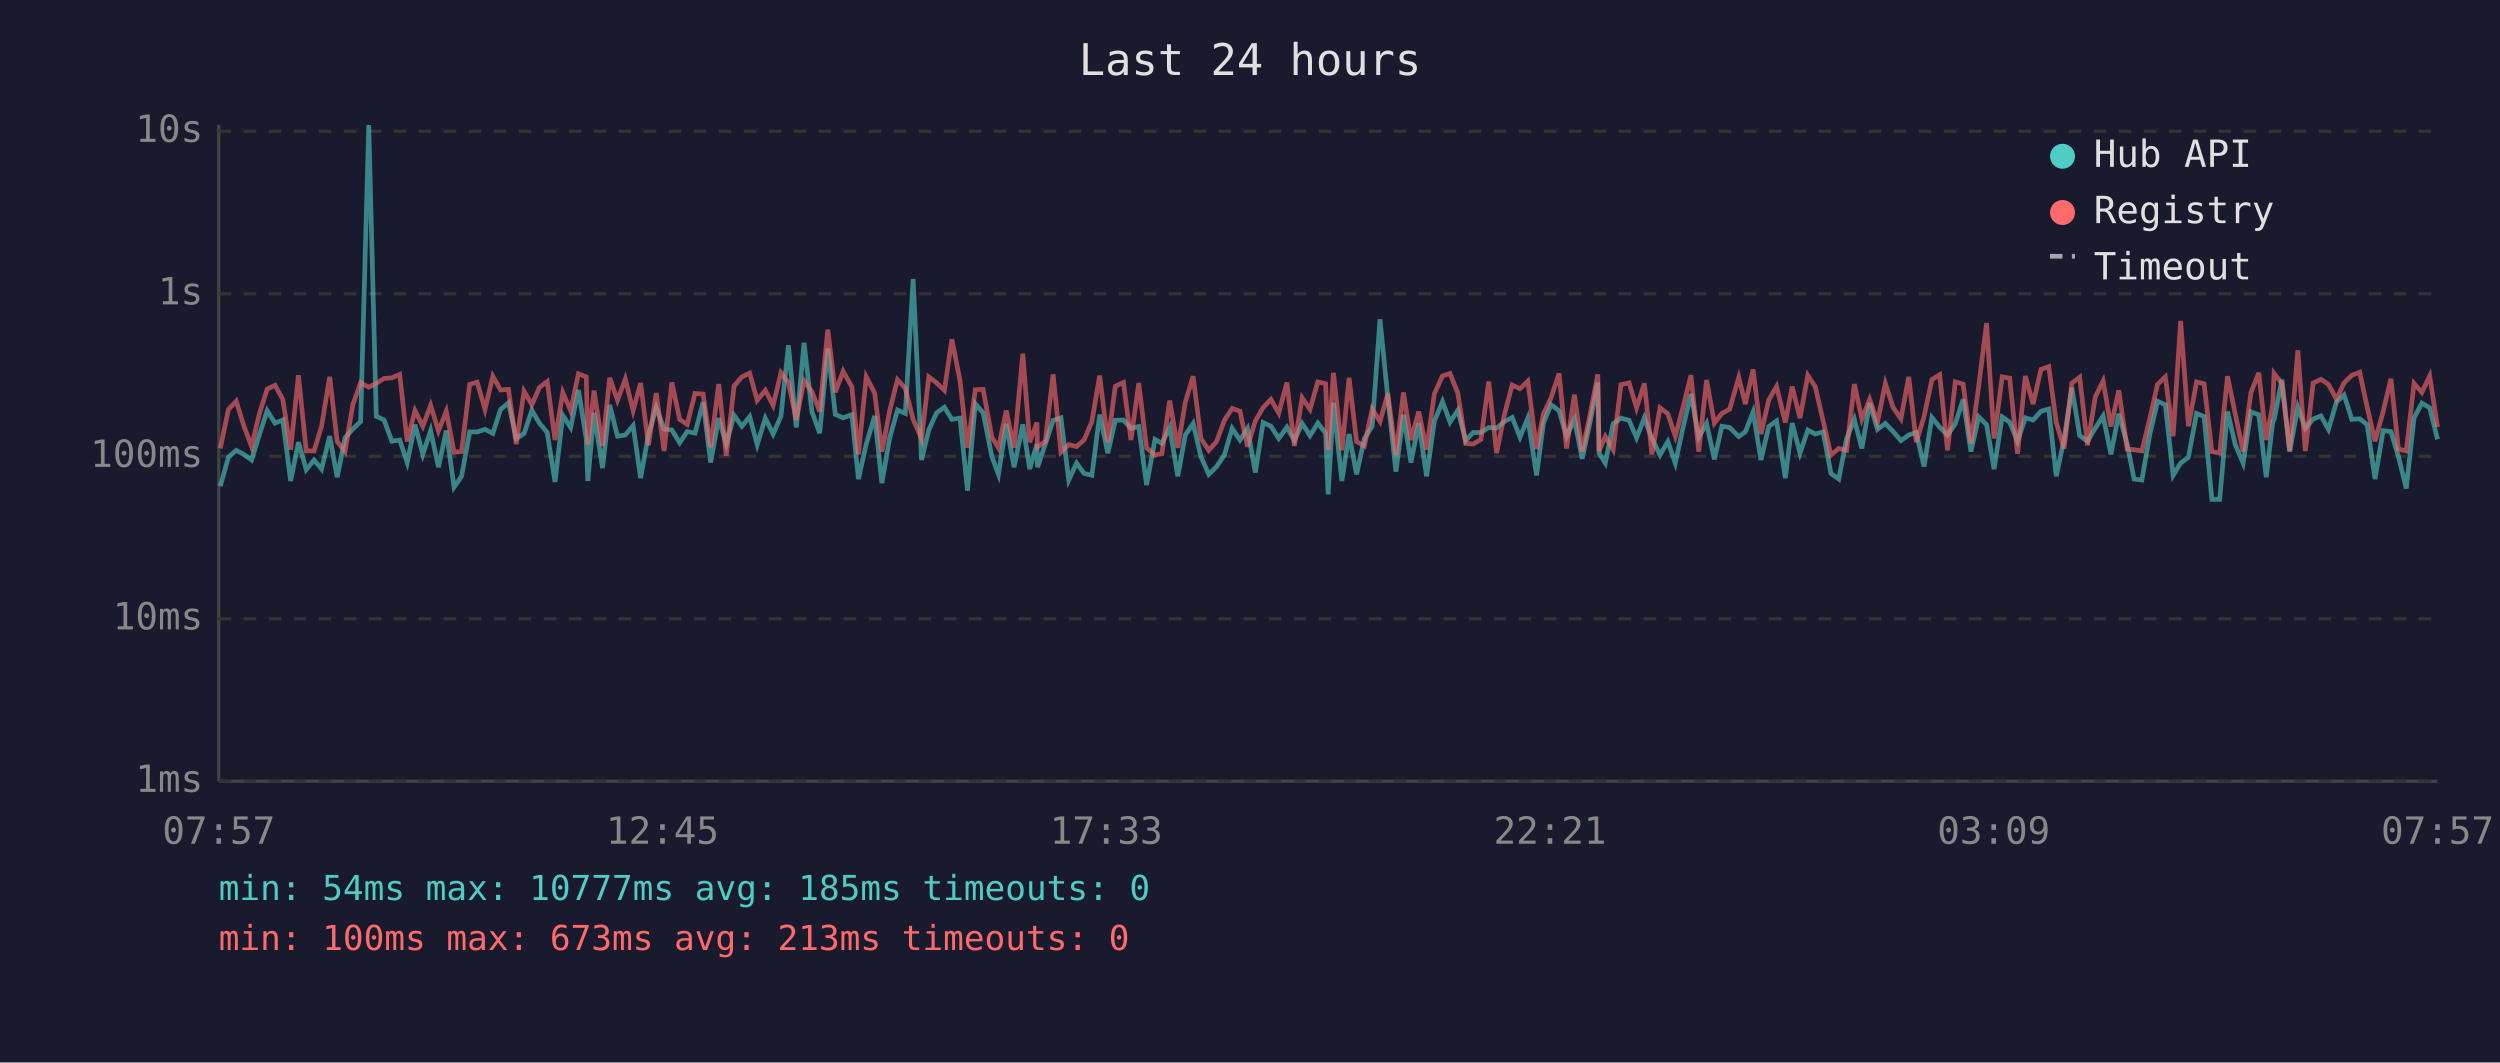
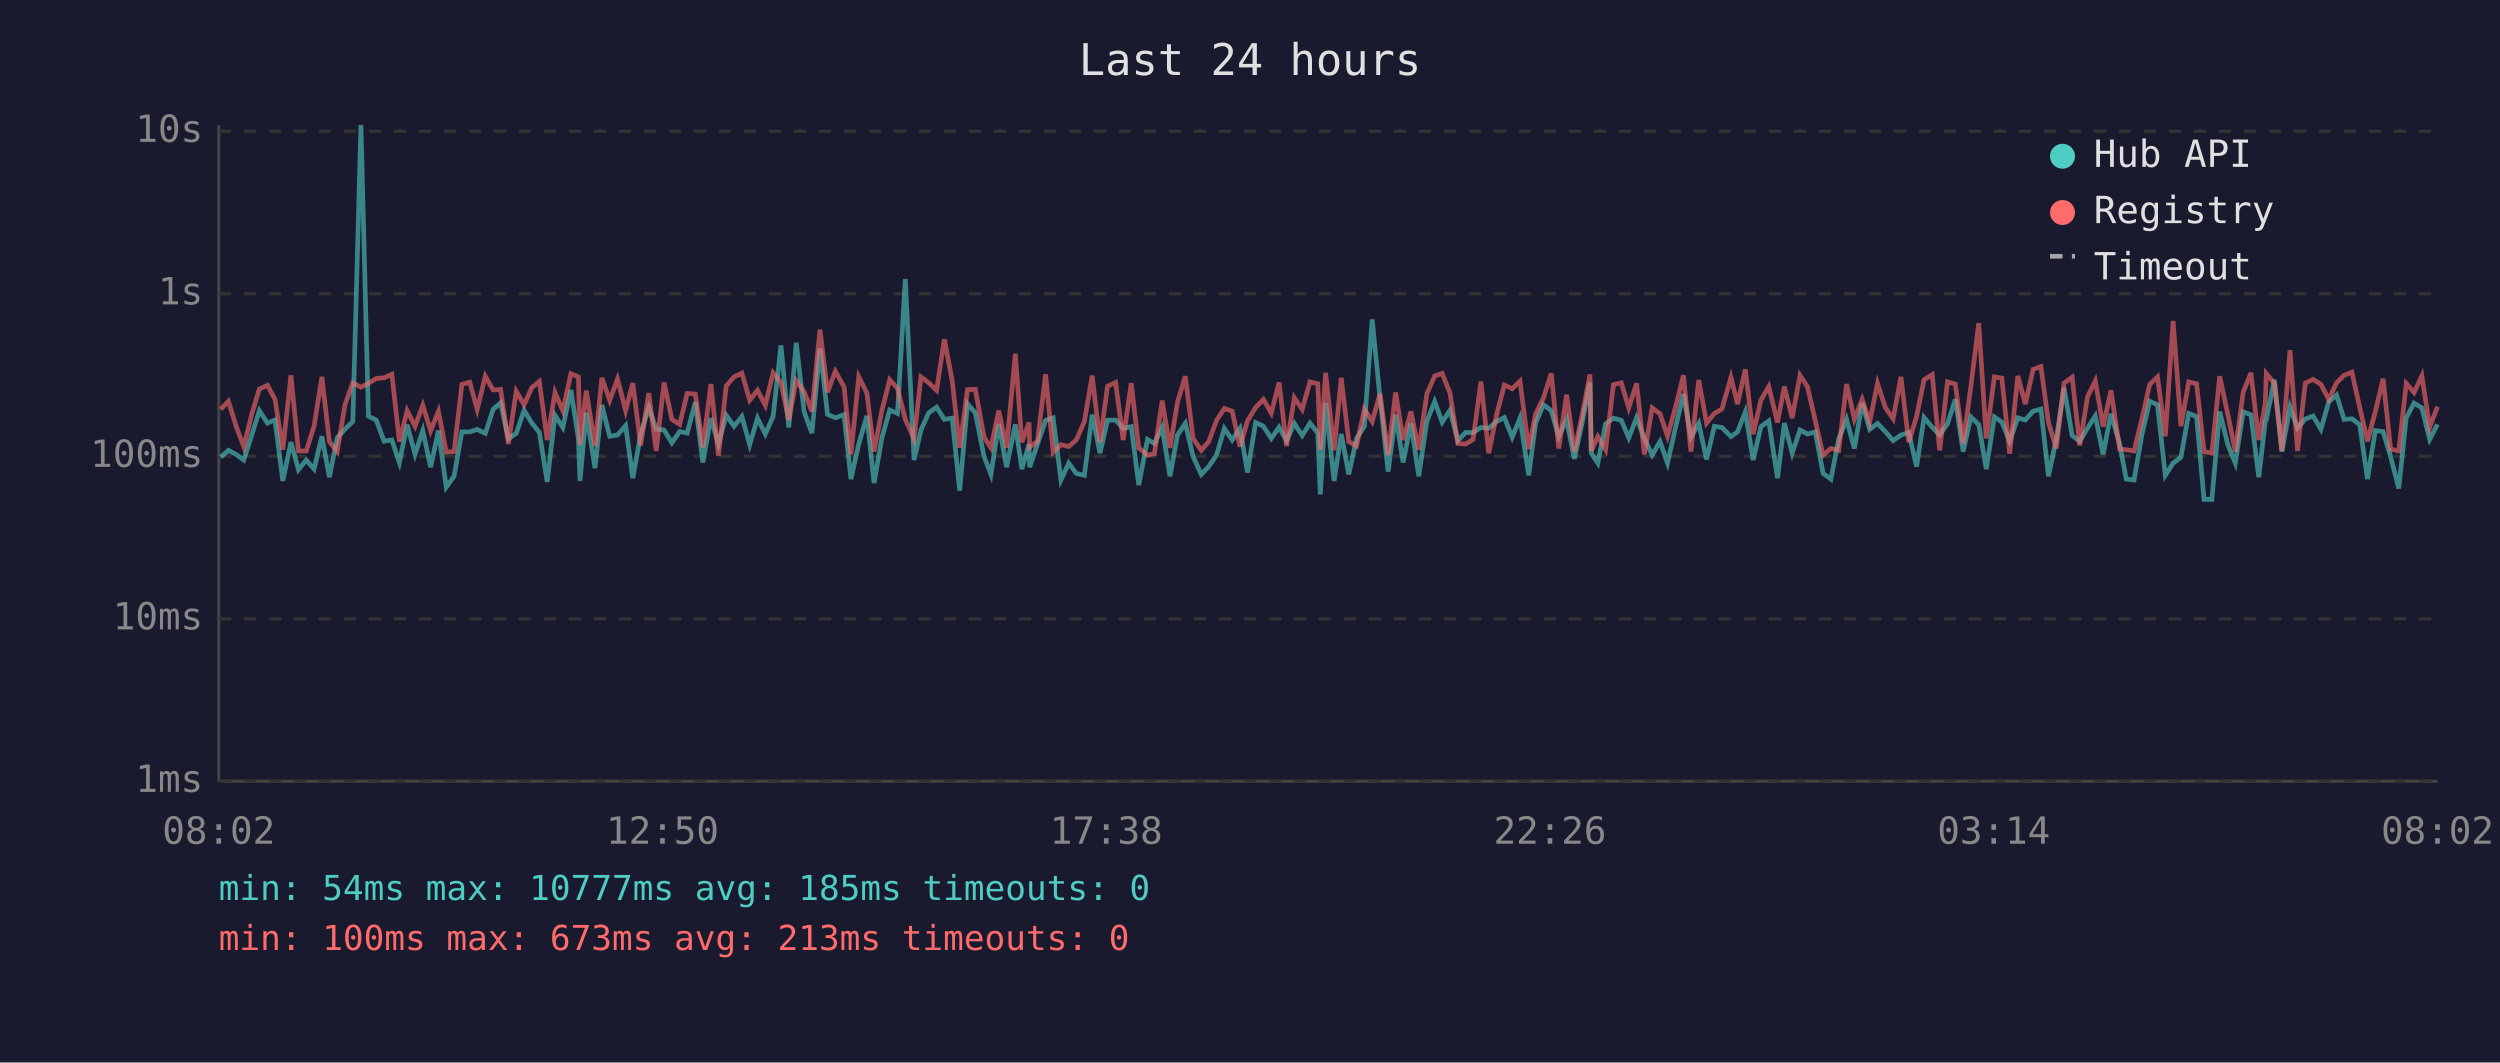
<svg xmlns="http://www.w3.org/2000/svg" viewBox="0 0 800 340" font-family="monospace" font-size="12">
  <rect width="800" height="340" fill="#1a1a2e" />
  <text x="400" y="24" fill="#e0e0e0" font-size="14" text-anchor="middle">Last 24 hours</text>
  <line x1="70" y1="40" x2="70" y2="250" stroke="#444" stroke-width="1" />
  <line x1="70" y1="250" x2="780" y2="250" stroke="#444" stroke-width="1" />
  <line x1="70" y1="250" x2="780" y2="250" stroke="#333" stroke-width="1" stroke-dasharray="4" />
  <text x="65" y="250" fill="#888" text-anchor="end" dominant-baseline="middle">1ms</text>
  <line x1="70" y1="198" x2="780" y2="198" stroke="#333" stroke-width="1" stroke-dasharray="4" />
  <text x="65" y="198" fill="#888" text-anchor="end" dominant-baseline="middle">10ms</text>
  <line x1="70" y1="146" x2="780" y2="146" stroke="#333" stroke-width="1" stroke-dasharray="4" />
  <text x="65" y="146" fill="#888" text-anchor="end" dominant-baseline="middle">100ms</text>
  <line x1="70" y1="94" x2="780" y2="94" stroke="#333" stroke-width="1" stroke-dasharray="4" />
  <text x="65" y="94" fill="#888" text-anchor="end" dominant-baseline="middle">1s</text>
  <line x1="70" y1="42" x2="780" y2="42" stroke="#333" stroke-width="1" stroke-dasharray="4" />
  <text x="65" y="42" fill="#888" text-anchor="end" dominant-baseline="middle">10s</text>
-   <text x="70" y="270" fill="#888" text-anchor="middle">07:57</text>
-   <text x="212" y="270" fill="#888" text-anchor="middle">12:45</text>
-   <text x="354" y="270" fill="#888" text-anchor="middle">17:33</text>
-   <text x="496" y="270" fill="#888" text-anchor="middle">22:21</text>
-   <text x="638" y="270" fill="#888" text-anchor="middle">03:09</text>
-   <text x="780" y="270" fill="#888" text-anchor="middle">07:57</text>
-   <polyline points="70.5,155.6 73.1,146.3 75.6,144.1 78.0,145.4 80.5,147.2 83.0,139.1 85.5,131.4 88.0,135.4 90.5,134.4 93.0,153.9 95.5,141.5 98.0,150.3 100.5,147.2 102.9,150.1 105.5,139.6 107.9,152.7 110.4,140.1 112.9,137.3 115.4,134.9 118.0,40.0 120.4,133.2 122.9,134.4 125.4,141.2 127.9,140.8 130.3,148.0 132.8,135.9 135.3,145.4 137.8,137.8 140.3,149.5 142.8,137.8 145.3,155.9 147.7,152.4 150.3,138.2 152.7,138.2 155.2,137.4 157.7,138.7 160.2,131.0 162.7,128.9 165.2,140.4 167.7,138.7 170.2,131.3 172.6,135.4 175.1,138.4 177.6,154.2 180.1,132.9 182.6,136.8 185.1,124.8 187.6,140.4 188.1,153.9 190.1,132.1 192.8,149.8 195.1,129.6 197.6,139.6 200.1,139.2 202.6,136.2 205.0,153.0 207.5,139.1 210.0,130.4 212.5,137.3 215.0,137.6 217.5,141.7 219.9,138.1 222.4,138.6 225.0,128.7 227.4,148.0 230.0,133.8 232.4,142.1 234.9,132.9 237.4,136.4 239.9,133.3 242.3,142.3 244.9,133.8 247.4,138.9 249.9,133.2 252.3,110.5 254.8,136.8 257.3,109.7 259.8,131.7 262.3,138.6 264.9,111.5 267.3,132.6 269.8,133.7 272.6,132.7 274.7,153.3 277.2,142.1 279.9,133.1 282.2,154.6 284.7,140.1 287.2,131.2 289.7,132.3 292.2,89.3 294.9,147.2 297.2,137.6 299.7,132.1 302.2,130.3 304.6,134.2 307.2,133.8 309.6,157.0 312.1,129.2 314.6,132.1 317.4,146.1 319.5,151.8 322.0,135.6 324.5,149.5 327.3,135.8 329.5,150.1 331.8,142.1 332.0,149.5 334.5,142.1 337.0,134.5 339.5,133.7 342.0,153.6 344.5,148.2 346.9,151.5 349.4,152.1 351.9,132.7 354.5,145.0 356.9,134.5 359.5,134.4 361.9,137.1 364.4,136.5 366.9,155.2 369.6,140.6 371.8,141.9 374.3,136.8 376.9,152.4 379.3,139.2 381.8,135.5 384.3,146.1 386.8,151.8 389.3,149.3 391.8,145.6 394.3,137.1 396.8,140.8 399.2,137.1 401.7,151.2 404.2,135.2 406.7,136.4 409.2,140.3 411.8,136.7 414.2,141.0 416.7,135.5 419.2,139.4 421.7,135.4 424.2,138.6 425.0,158.2 426.7,128.9 429.4,153.9 431.7,138.9 434.1,151.8 436.6,140.3 439.1,136.4 441.6,102.2 444.1,127.3 446.7,150.9 449.1,132.7 451.5,148.0 454.0,135.4 456.5,152.4 459.0,134.8 461.6,128.5 464.0,135.1 466.5,131.3 469.0,141.0 471.4,138.4 473.9,138.4 476.4,136.8 478.9,137.0 481.4,134.9 483.9,133.6 486.4,139.9 488.9,133.8 491.7,152.1 493.9,135.4 496.3,129.5 498.9,131.4 501.3,139.7 503.8,134.2 506.3,146.8 508.8,135.2 511.3,122.4 511.7,145.0 513.7,148.2 516.2,135.6 518.7,133.8 521.3,134.5 523.7,140.1 526.2,133.7 528.6,140.3 531.2,145.6 533.7,141.3 536.1,148.2 538.6,136.7 541.1,126.1 543.6,139.9 546.1,135.5 548.6,147.0 551.0,136.4 553.5,136.8 556.4,139.7 558.5,138.2 561.0,131.8 563.5,147.2 566.0,136.5 568.5,134.7 571.3,153.0 573.5,135.4 576.0,145.0 578.5,137.6 580.9,138.9 583.4,138.2 585.9,151.5 588.4,153.3 590.9,140.4 593.4,134.2 595.8,143.5 598.3,129.0 600.8,137.4 603.3,135.5 605.8,138.1 608.3,141.0 610.8,139.2 613.2,138.4 615.7,149.3 618.2,133.6 620.7,136.7 623.2,139.2 625.7,135.6 628.2,127.8 630.7,144.5 633.2,133.4 635.7,135.9 638.1,150.1 640.7,133.4 643.1,135.1 645.6,141.2 648.1,133.7 650.6,134.4 653.1,131.6 655.6,130.9 658.0,152.4 660.5,140.6 663.0,124.1 665.5,139.4 668.0,141.2 670.5,137.0 673.0,133.1 675.5,145.4 678.0,132.4 680.7,142.1 682.9,153.3 685.4,153.6 687.9,139.2 690.4,128.4 692.9,129.5 695.4,152.1 697.8,148.2 700.3,146.3 702.9,132.3 705.3,133.3 707.8,159.8 710.3,159.8 712.8,131.7 715.3,142.3 717.8,148.2 720.3,131.8 722.8,132.7 725.2,152.7 727.3,134.8 727.7,134.4 730.2,121.5 732.7,144.5 735.3,130.3 737.7,137.0 740.2,134.1 742.7,133.1 745.1,137.4 747.7,128.6 750.1,126.4 752.6,134.2 755.1,134.0 757.5,135.9 760.0,153.3 762.6,137.8 765.1,138.1 767.5,146.1 770.0,156.3 772.5,133.7 775.0,129.0 777.5,130.5 780.0,140.6" fill="none" stroke="#4ecdc4" stroke-width="1.5" opacity="0.6" />
-   <polyline points="70.5,143.5 73.1,131.0 75.6,128.4 78.0,136.2 80.5,142.9 83.0,132.4 85.5,124.5 88.0,123.3 90.5,127.8 93.0,143.9 95.5,120.1 98.0,144.3 100.5,144.3 102.9,136.4 105.5,120.6 107.9,141.3 110.4,144.5 112.9,129.5 115.4,122.5 118.0,123.9 120.4,122.7 122.9,121.1 125.4,120.9 127.9,119.8 130.3,141.3 132.8,131.4 135.3,136.4 137.8,129.7 140.3,137.9 142.8,131.6 145.3,144.7 147.7,144.5 150.3,123.0 152.7,122.3 155.2,131.0 157.7,120.4 160.2,124.8 162.7,124.6 165.2,142.1 167.7,125.2 170.2,129.5 172.6,124.0 175.1,122.1 177.6,140.8 180.1,125.6 182.6,131.4 185.1,119.6 187.6,120.6 188.1,142.3 190.1,125.0 192.8,142.7 195.1,120.9 197.6,128.1 200.1,121.3 202.6,131.4 205.0,122.6 207.5,142.5 210.0,125.8 212.5,144.3 215.0,122.4 217.5,134.2 219.9,135.8 222.4,125.9 225.0,126.1 227.4,143.1 230.0,122.9 232.4,145.8 234.9,123.5 237.4,120.6 239.9,119.4 242.3,128.1 244.9,124.9 247.4,129.7 249.9,119.3 252.3,122.4 254.8,134.4 257.3,121.8 259.8,125.3 262.3,131.7 264.9,105.5 267.3,125.5 269.8,118.8 272.6,123.8 274.7,145.4 277.2,120.6 279.9,125.8 282.2,144.5 284.7,131.4 287.2,121.5 289.7,124.3 292.2,134.2 294.9,140.4 297.2,120.6 299.7,122.5 302.2,124.9 304.6,108.6 307.2,121.8 309.6,143.3 312.1,124.7 314.6,124.6 317.4,139.9 319.5,143.3 322.0,131.4 324.5,143.3 327.3,113.2 329.5,141.5 331.8,135.2 332.0,143.1 334.5,141.2 337.0,119.8 339.5,144.7 342.0,142.3 344.5,142.9 346.9,140.8 349.4,134.9 351.9,120.2 354.5,141.5 356.9,123.6 359.5,122.4 361.9,140.8 364.4,122.6 366.9,143.3 369.6,145.6 371.8,145.2 374.3,128.2 376.9,143.3 379.3,128.7 381.8,120.4 384.3,140.3 386.8,144.1 389.3,141.3 391.8,134.5 394.3,130.7 396.8,131.6 399.2,142.9 401.7,134.7 404.2,130.4 406.7,127.8 409.2,132.2 411.8,122.4 414.2,142.7 416.7,127.3 419.2,131.0 421.7,122.2 424.2,122.8 425.0,143.9 426.7,119.3 429.4,144.1 431.7,120.9 434.1,141.3 436.6,142.7 439.1,130.9 441.6,134.9 444.1,126.0 446.7,145.6 449.1,125.6 451.5,140.8 454.0,131.7 456.5,143.9 459.0,126.0 461.6,120.3 464.0,119.5 466.5,125.8 469.0,141.9 471.4,142.1 473.9,140.6 476.4,122.1 478.9,145.0 481.4,132.7 483.9,123.2 486.4,124.4 488.9,122.0 491.7,143.7 493.9,132.4 496.3,127.4 498.9,119.5 501.3,143.5 503.8,126.3 506.3,144.5 508.8,132.8 511.3,119.8 511.7,144.3 513.7,139.7 516.2,143.9 518.7,123.1 521.3,122.5 523.7,130.5 526.2,122.7 528.6,145.4 531.2,130.5 533.7,132.4 536.1,139.6 538.6,130.2 541.1,120.1 543.6,144.5 546.1,121.6 548.6,135.4 551.0,132.3 553.5,130.9 556.4,120.8 558.5,129.3 561.0,118.2 563.5,138.9 566.0,128.0 568.5,123.7 571.3,135.2 573.5,123.7 576.0,133.8 578.5,120.1 580.9,123.8 583.4,134.7 585.9,145.6 588.4,143.5 590.9,144.1 593.4,122.9 595.8,134.1 598.3,127.8 600.8,135.1 603.3,122.7 605.8,130.4 608.3,134.0 610.8,120.6 613.2,141.5 615.7,133.3 618.2,121.5 620.7,119.9 623.2,144.1 625.7,122.2 628.2,122.9 630.7,141.9 633.2,123.4 635.7,103.4 638.1,140.3 640.7,120.6 643.1,121.0 645.6,145.2 648.1,120.3 650.6,129.3 653.1,118.2 655.6,117.3 658.0,135.2 660.5,143.5 663.0,122.6 665.5,120.7 668.0,142.5 670.5,127.0 673.0,121.9 675.5,136.5 678.0,124.9 680.7,143.7 682.9,143.9 685.4,144.3 687.9,134.1 690.4,123.0 692.9,120.6 695.4,139.6 697.8,102.7 700.3,136.4 702.9,122.2 705.3,122.8 707.8,144.5 710.3,145.0 712.8,120.4 715.3,132.6 717.8,144.5 720.3,125.6 722.8,119.3 725.2,140.8 727.3,129.1 727.7,119.5 730.2,122.7 732.7,144.3 735.3,112.1 737.7,144.3 740.2,122.6 742.7,121.4 745.1,123.0 747.7,127.8 750.1,122.5 752.6,120.1 755.1,119.1 757.5,130.3 760.0,141.2 762.6,131.7 765.1,121.2 767.5,143.7 770.0,144.3 772.5,122.7 775.0,125.6 777.5,120.3 780.0,136.7" fill="none" stroke="#ff6b6b" stroke-width="1.5" opacity="0.6" />
+   <text x="70" y="270" fill="#888" text-anchor="middle">08:02</text>
+   <text x="212" y="270" fill="#888" text-anchor="middle">12:50</text>
+   <text x="354" y="270" fill="#888" text-anchor="middle">17:38</text>
+   <text x="496" y="270" fill="#888" text-anchor="middle">22:26</text>
+   <text x="638" y="270" fill="#888" text-anchor="middle">03:14</text>
+   <text x="780" y="270" fill="#888" text-anchor="middle">08:02</text>
+   <polyline points="70.6,146.3 73.1,144.1 75.5,145.4 78.0,147.2 80.6,139.1 83.0,131.4 85.6,135.4 88.0,134.4 90.5,153.9 93.1,141.5 95.5,150.3 98.0,147.2 100.5,150.1 103.0,139.6 105.4,152.7 107.9,140.1 110.4,137.3 112.9,134.9 115.5,40.0 117.9,133.2 120.4,134.4 122.9,141.2 125.4,140.8 127.8,148.0 130.3,135.9 132.8,145.4 135.3,137.8 137.8,149.5 140.3,137.8 142.8,155.9 145.3,152.4 147.8,138.2 150.3,138.2 152.7,137.4 155.3,138.7 157.8,131.0 160.2,128.9 162.7,140.4 165.2,138.7 167.7,131.3 170.2,135.4 172.6,138.4 175.1,154.2 177.6,132.9 180.1,136.8 182.7,124.8 185.1,140.4 185.6,153.9 187.6,132.1 190.4,149.8 192.6,129.6 195.1,139.6 197.6,139.2 200.2,136.2 202.5,153.0 205.0,139.1 207.6,130.4 210.0,137.3 212.5,137.6 215.0,141.7 217.5,138.1 219.9,138.6 222.5,128.7 224.9,148.0 227.5,133.8 229.9,142.1 232.4,132.9 234.9,136.4 237.4,133.3 239.9,142.3 242.4,133.8 244.9,138.9 247.4,133.2 249.9,110.5 252.4,136.8 254.8,109.7 257.3,131.7 259.8,138.6 262.4,111.5 264.8,132.6 267.3,133.7 270.1,132.7 272.3,153.3 274.8,142.1 277.4,133.1 279.7,154.6 282.2,140.1 284.7,131.2 287.2,132.3 289.7,89.3 292.5,147.2 294.7,137.6 297.2,132.1 299.7,130.3 302.2,134.2 304.7,133.8 307.1,157.0 309.6,129.2 312.1,132.1 314.9,146.1 317.1,151.8 319.6,135.6 322.1,149.5 324.9,135.8 327.0,150.1 329.3,142.1 329.5,149.5 332.0,142.1 334.6,134.5 337.0,133.7 339.5,153.6 342.0,148.2 344.4,151.5 347.0,152.1 349.5,132.7 352.0,145.0 354.4,134.5 357.0,134.4 359.4,137.1 362.0,136.5 364.4,155.2 367.2,140.6 369.4,141.9 371.9,136.8 374.4,152.4 376.8,139.2 379.3,135.5 381.8,146.1 384.4,151.8 386.8,149.3 389.3,145.6 391.8,137.1 394.3,140.8 396.8,137.1 399.2,151.2 401.8,135.2 404.3,136.4 406.8,140.3 409.3,136.7 411.7,141.0 414.2,135.5 416.7,139.4 419.2,135.4 421.7,138.6 422.5,158.2 424.2,128.9 426.9,153.9 429.2,138.9 431.6,151.8 434.1,140.3 436.6,136.4 439.1,102.2 441.6,127.3 444.2,150.9 446.6,132.7 449.0,148.0 451.5,135.4 454.0,152.4 456.6,134.8 459.1,128.5 461.5,135.1 464.0,131.3 466.5,141.0 469.0,138.4 471.4,138.4 473.9,136.8 476.4,137.0 478.9,134.9 481.4,133.6 483.9,139.9 486.4,133.8 489.2,152.1 491.4,135.4 493.9,129.5 496.4,131.4 498.8,139.7 501.3,134.2 503.8,146.8 506.3,135.2 508.8,122.4 509.2,145.0 511.3,148.2 513.8,135.6 516.3,133.8 518.8,134.5 521.2,140.1 523.7,133.7 526.2,140.3 528.7,145.6 531.2,141.3 533.6,148.2 536.2,136.7 538.7,126.1 541.1,139.9 543.6,135.5 546.1,147.0 548.6,136.4 551.0,136.8 553.9,139.7 556.0,138.2 558.5,131.8 561.0,147.2 563.5,136.5 566.0,134.7 568.8,153.0 571.0,135.4 573.5,145.0 576.0,137.6 578.4,138.9 580.9,138.2 583.4,151.5 585.9,153.3 588.4,140.4 590.9,134.2 593.4,143.5 595.9,129.0 598.3,137.4 600.8,135.5 603.3,138.1 605.8,141.0 608.3,139.2 610.8,138.4 613.3,149.3 615.7,133.6 618.3,136.7 620.7,139.2 623.2,135.6 625.7,127.8 628.2,144.5 630.7,133.4 633.2,135.9 635.6,150.1 638.2,133.4 640.6,135.1 643.1,141.2 645.7,133.7 648.1,134.4 650.6,131.6 653.1,130.9 655.5,152.4 658.0,140.6 660.5,124.1 663.1,139.4 665.5,141.2 668.0,137.0 670.5,133.1 673.0,145.4 675.5,132.4 678.3,142.1 680.4,153.3 682.9,153.6 685.4,139.2 687.9,128.4 690.4,129.5 692.9,152.1 695.4,148.2 697.9,146.3 700.4,132.3 702.9,133.3 705.3,159.8 707.8,159.8 710.3,131.7 712.9,142.3 715.3,148.2 717.8,131.8 720.3,132.7 722.8,152.7 724.9,134.8 725.2,134.4 727.8,121.5 730.2,144.5 732.8,130.3 735.2,137.0 737.7,134.1 740.2,133.1 742.7,137.4 745.2,128.6 747.7,126.4 750.1,134.2 752.6,134.0 755.1,135.9 757.6,153.3 760.1,137.8 762.6,138.1 765.0,146.1 767.6,156.3 770.0,133.7 772.5,129.0 775.0,130.5 777.5,140.6 780.0,135.8" fill="none" stroke="#4ecdc4" stroke-width="1.5" opacity="0.6" />
+   <polyline points="70.6,131.0 73.1,128.4 75.5,136.2 78.0,142.9 80.6,132.4 83.0,124.5 85.6,123.3 88.0,127.8 90.5,143.9 93.1,120.1 95.5,144.3 98.0,144.3 100.5,136.4 103.0,120.6 105.4,141.3 107.9,144.5 110.4,129.5 112.9,122.5 115.5,123.9 117.9,122.7 120.4,121.1 122.9,120.9 125.4,119.8 127.8,141.3 130.3,131.4 132.8,136.4 135.3,129.7 137.8,137.9 140.3,131.6 142.8,144.7 145.3,144.5 147.8,123.0 150.3,122.3 152.7,131.0 155.3,120.4 157.8,124.8 160.2,124.6 162.7,142.1 165.2,125.2 167.7,129.5 170.2,124.0 172.6,122.1 175.1,140.8 177.6,125.6 180.1,131.4 182.7,119.6 185.1,120.6 185.6,142.3 187.6,125.0 190.4,142.7 192.6,120.9 195.1,128.1 197.6,121.3 200.2,131.4 202.5,122.6 205.0,142.5 207.6,125.8 210.0,144.3 212.5,122.4 215.0,134.2 217.5,135.8 219.9,125.9 222.5,126.1 224.9,143.1 227.5,122.9 229.9,145.8 232.4,123.5 234.9,120.6 237.4,119.4 239.9,128.1 242.4,124.9 244.9,129.7 247.4,119.3 249.9,122.4 252.4,134.4 254.8,121.8 257.3,125.3 259.8,131.7 262.4,105.5 264.8,125.5 267.3,118.8 270.1,123.8 272.3,145.4 274.8,120.6 277.4,125.8 279.7,144.5 282.2,131.4 284.7,121.5 287.2,124.3 289.7,134.2 292.5,140.4 294.7,120.6 297.2,122.5 299.7,124.9 302.2,108.6 304.7,121.8 307.1,143.3 309.6,124.7 312.1,124.6 314.9,139.9 317.1,143.3 319.6,131.4 322.1,143.3 324.9,113.2 327.0,141.5 329.3,135.2 329.5,143.1 332.0,141.2 334.6,119.8 337.0,144.7 339.5,142.3 342.0,142.9 344.4,140.8 347.0,134.9 349.5,120.2 352.0,141.5 354.4,123.6 357.0,122.4 359.4,140.8 362.0,122.6 364.4,143.3 367.2,145.6 369.4,145.2 371.9,128.2 374.4,143.3 376.8,128.7 379.3,120.4 381.8,140.3 384.4,144.1 386.8,141.3 389.3,134.5 391.8,130.7 394.3,131.6 396.8,142.9 399.2,134.7 401.8,130.4 404.3,127.8 406.8,132.2 409.3,122.4 411.7,142.7 414.2,127.3 416.7,131.0 419.2,122.2 421.7,122.8 422.5,143.9 424.2,119.3 426.9,144.1 429.2,120.9 431.6,141.3 434.1,142.7 436.6,130.9 439.1,134.9 441.6,126.0 444.2,145.6 446.6,125.6 449.0,140.8 451.5,131.7 454.0,143.9 456.6,126.0 459.1,120.3 461.5,119.5 464.0,125.8 466.5,141.9 469.0,142.1 471.4,140.6 473.9,122.1 476.4,145.0 478.9,132.7 481.4,123.2 483.9,124.4 486.4,122.0 489.2,143.7 491.4,132.4 493.9,127.4 496.4,119.5 498.8,143.5 501.3,126.3 503.8,144.5 506.3,132.8 508.8,119.8 509.2,144.3 511.3,139.7 513.8,143.9 516.3,123.1 518.8,122.5 521.2,130.5 523.7,122.7 526.2,145.4 528.7,130.5 531.2,132.4 533.6,139.6 536.2,130.2 538.7,120.1 541.1,144.5 543.6,121.6 546.1,135.4 548.6,132.3 551.0,130.9 553.9,120.8 556.0,129.3 558.5,118.2 561.0,138.9 563.5,128.0 566.0,123.7 568.8,135.2 571.0,123.7 573.5,133.8 576.0,120.1 578.4,123.8 580.9,134.7 583.4,145.6 585.9,143.5 588.4,144.1 590.9,122.9 593.4,134.1 595.9,127.8 598.3,135.1 600.8,122.7 603.3,130.4 605.8,134.0 608.3,120.6 610.8,141.5 613.3,133.3 615.7,121.5 618.3,119.9 620.7,144.1 623.2,122.2 625.7,122.9 628.2,141.9 630.7,123.4 633.2,103.4 635.6,140.3 638.2,120.6 640.6,121.0 643.1,145.2 645.7,120.3 648.1,129.3 650.6,118.2 653.1,117.3 655.5,135.2 658.0,143.5 660.5,122.6 663.1,120.7 665.5,142.5 668.0,127.0 670.5,121.9 673.0,136.5 675.5,124.9 678.3,143.7 680.4,143.9 682.9,144.3 685.4,134.1 687.9,123.0 690.4,120.6 692.9,139.6 695.4,102.7 697.9,136.4 700.4,122.2 702.9,122.8 705.3,144.5 707.8,145.0 710.3,120.4 712.9,132.6 715.3,144.5 717.8,125.6 720.3,119.3 722.8,140.8 724.9,129.1 725.2,119.5 727.8,122.7 730.2,144.3 732.8,112.1 735.2,144.3 737.7,122.6 740.2,121.4 742.7,123.0 745.2,127.8 747.7,122.5 750.1,120.1 752.6,119.1 755.1,130.3 757.6,141.2 760.1,131.7 762.6,121.2 765.0,143.7 767.6,144.3 770.0,122.7 772.5,125.6 775.0,120.3 777.5,136.7 780.0,130.1" fill="none" stroke="#ff6b6b" stroke-width="1.5" opacity="0.6" />
  <circle cx="660" cy="50" r="4" fill="#4ecdc4" />
  <text x="670" y="50" fill="#e0e0e0" dominant-baseline="middle">Hub API</text>
  <circle cx="660" cy="68" r="4" fill="#ff6b6b" />
  <text x="670" y="68" fill="#e0e0e0" dominant-baseline="middle">Registry</text>
  <line x1="656" y1="82" x2="664" y2="82" stroke="#e0e0e0" stroke-width="1.5" stroke-dasharray="4,3" opacity="0.7" />
  <text x="670" y="86" fill="#e0e0e0" dominant-baseline="middle">Timeout</text>
  <text x="70" y="288" fill="#4ecdc4" font-size="11">min: 54ms  max: 10777ms  avg: 185ms  timeouts: 0</text>
  <text x="70" y="304" fill="#ff6b6b" font-size="11">min: 100ms  max: 673ms  avg: 213ms  timeouts: 0</text>
</svg>
